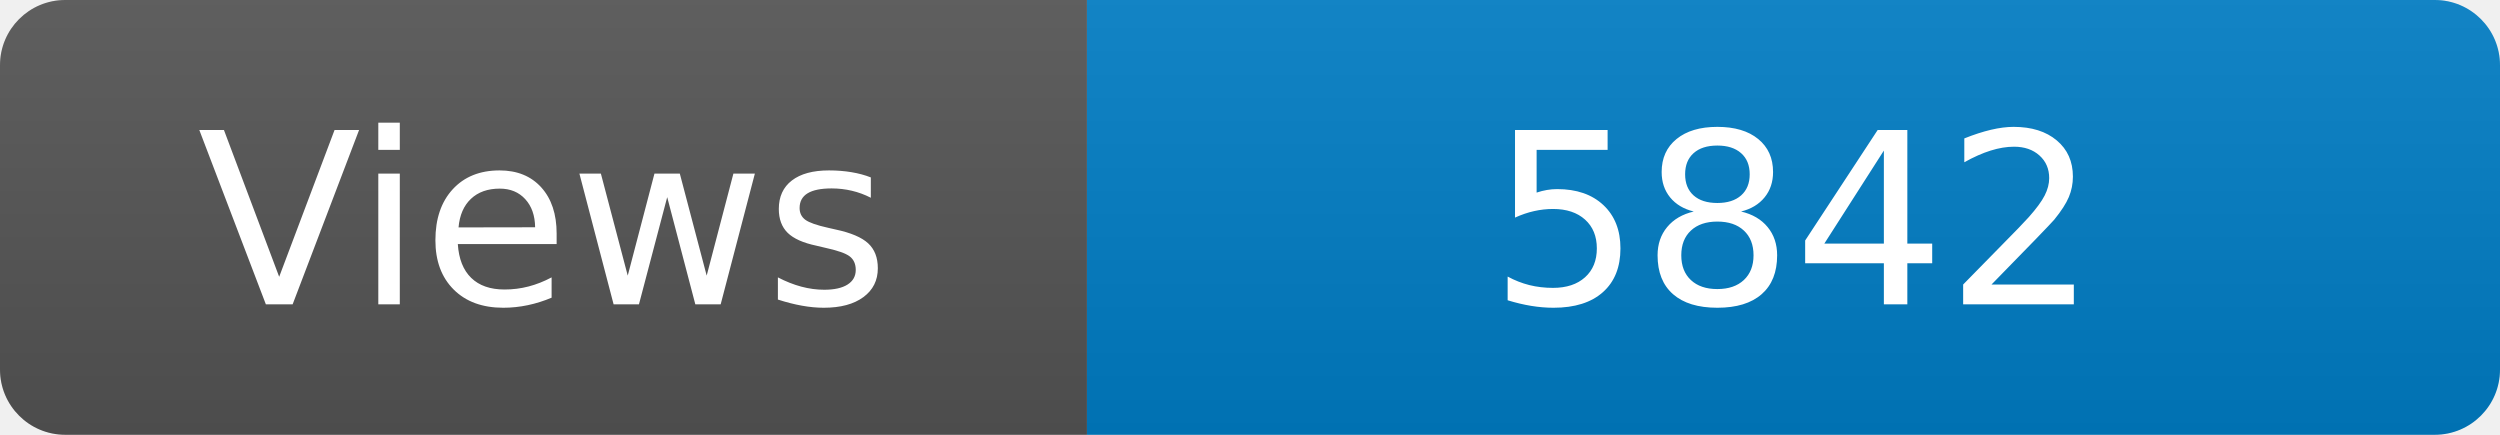
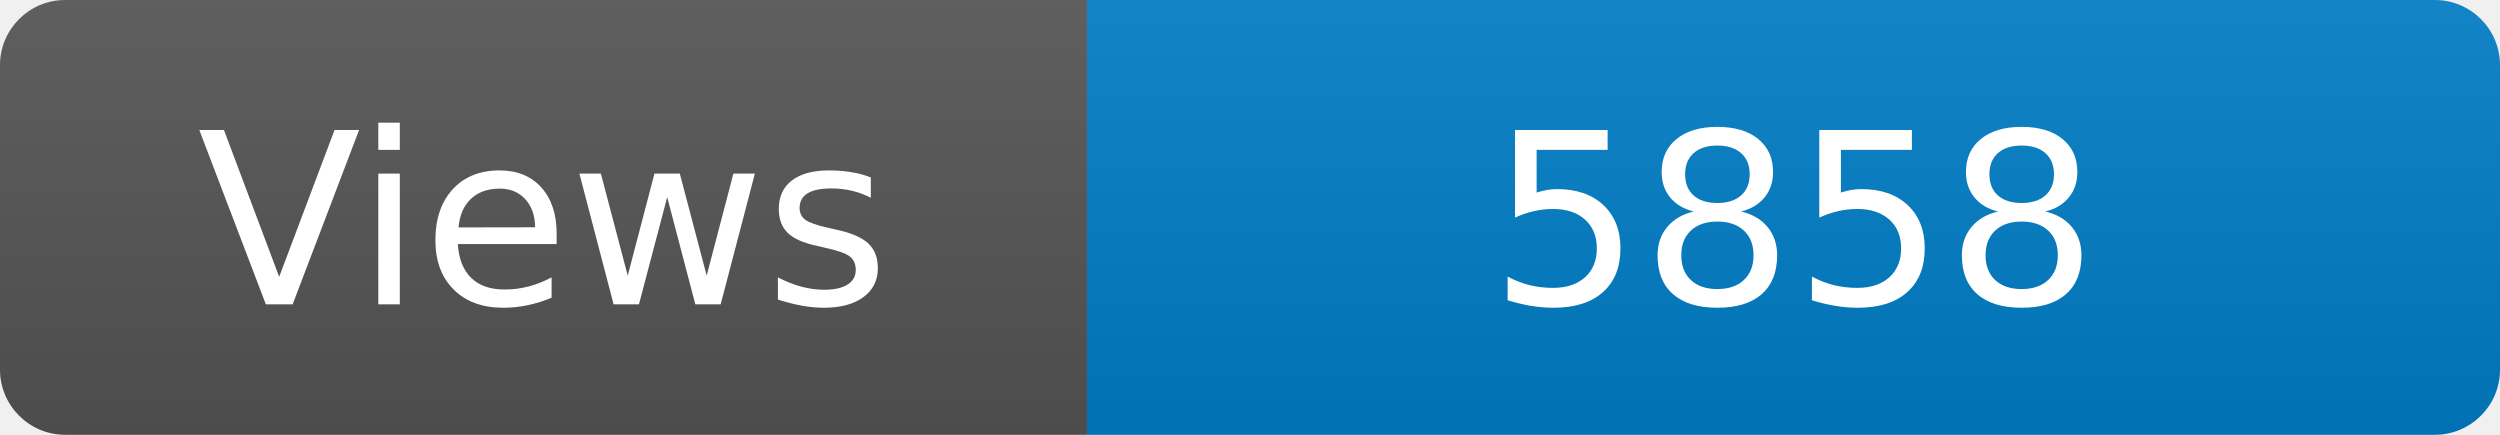
<svg xmlns="http://www.w3.org/2000/svg" width="115" height="20" role="img" aria-label="Maintained?: yes">
  <linearGradient id="s" x2="0" y2="100%">
    <stop offset="0" stop-color="#bbb" stop-opacity=".1" />
    <stop offset="1" stop-opacity=".1" />
  </linearGradient>
  <clipPath id="r">
    <rect width="115" height="20" rx="3" fill="#fff" />
  </clipPath>
  <g clip-path="url(#r)">
    <rect width="50" height="20" fill="#555" />
    <rect x="50" width="160" height="20" fill="#007ec6" />
    <rect width="115" height="20" fill="url(#s)" />
  </g>
  <g fill="#fff" text-anchor="middle" font-family="Verdana,Geneva,DejaVu Sans,sans-serif" font-size="110">
    <text x="250" y="140" transform="scale(.1)" fill="#fff">Views</text>
-     <text x="825" y="140" transform="scale(.1)" fill="#fff">5842</text>
+     <text x="825" y="140" transform="scale(.1)" fill="#fff">5858</text>
  </g>
</svg>
